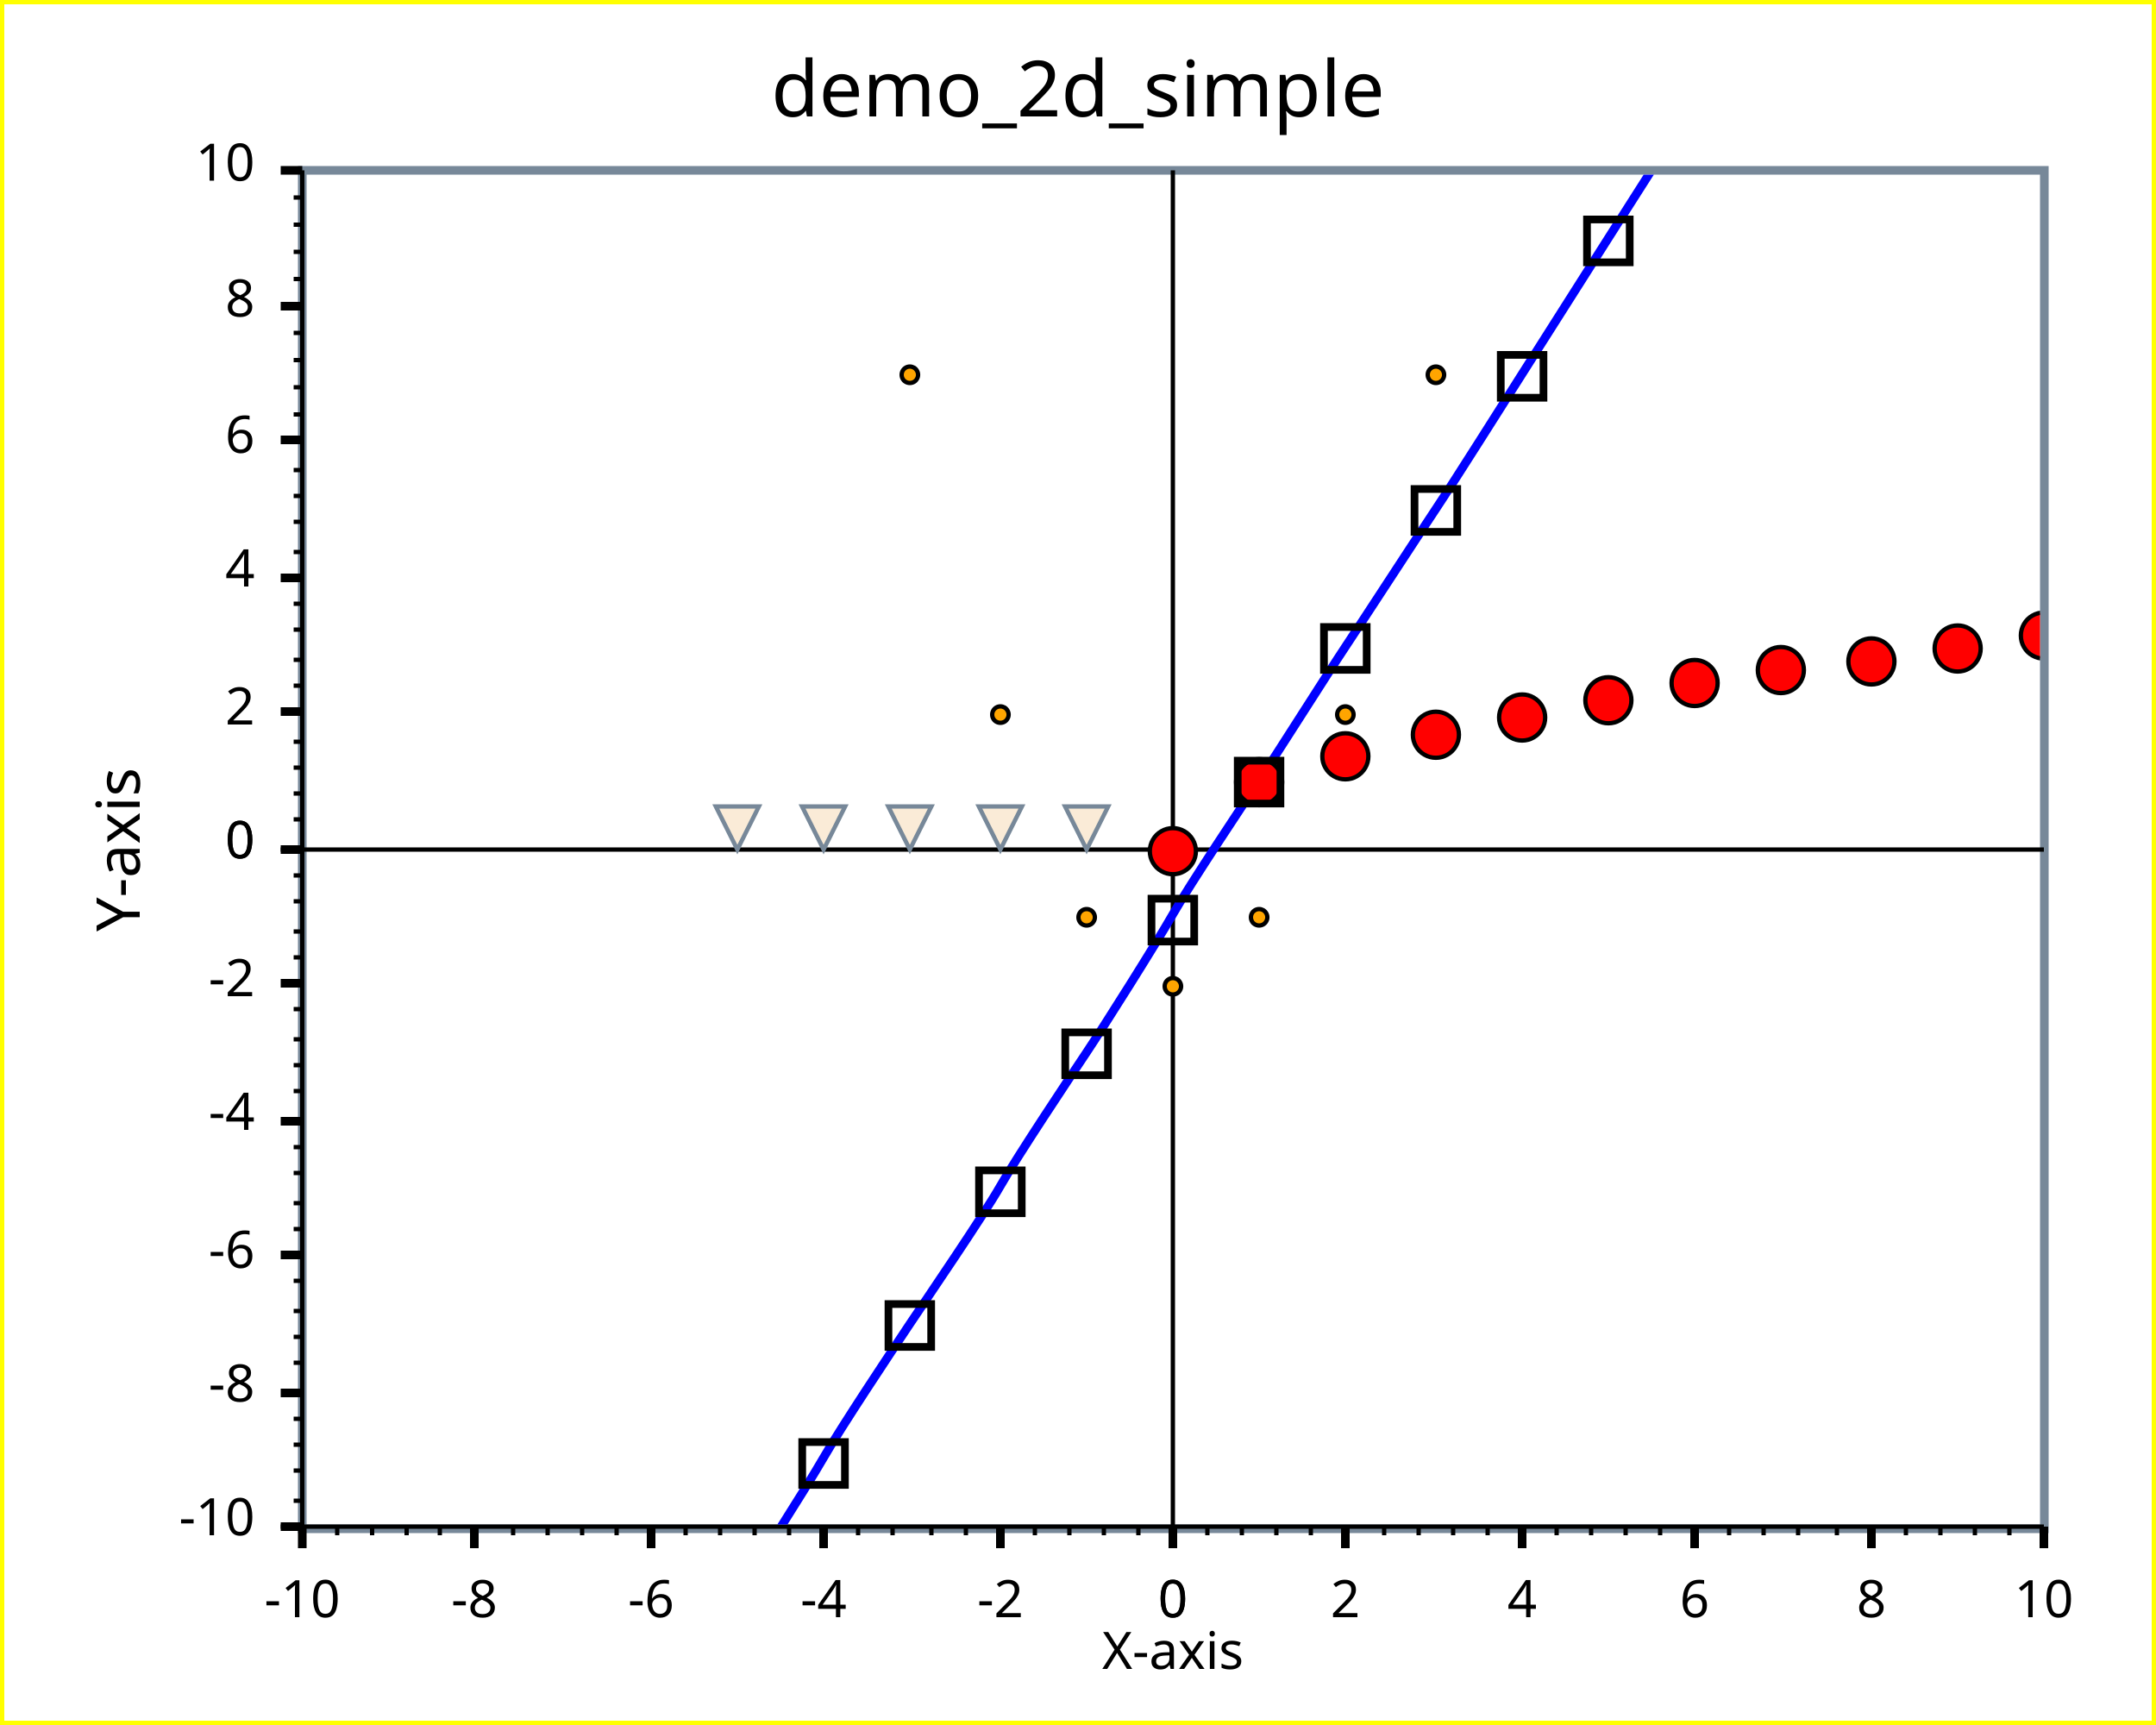
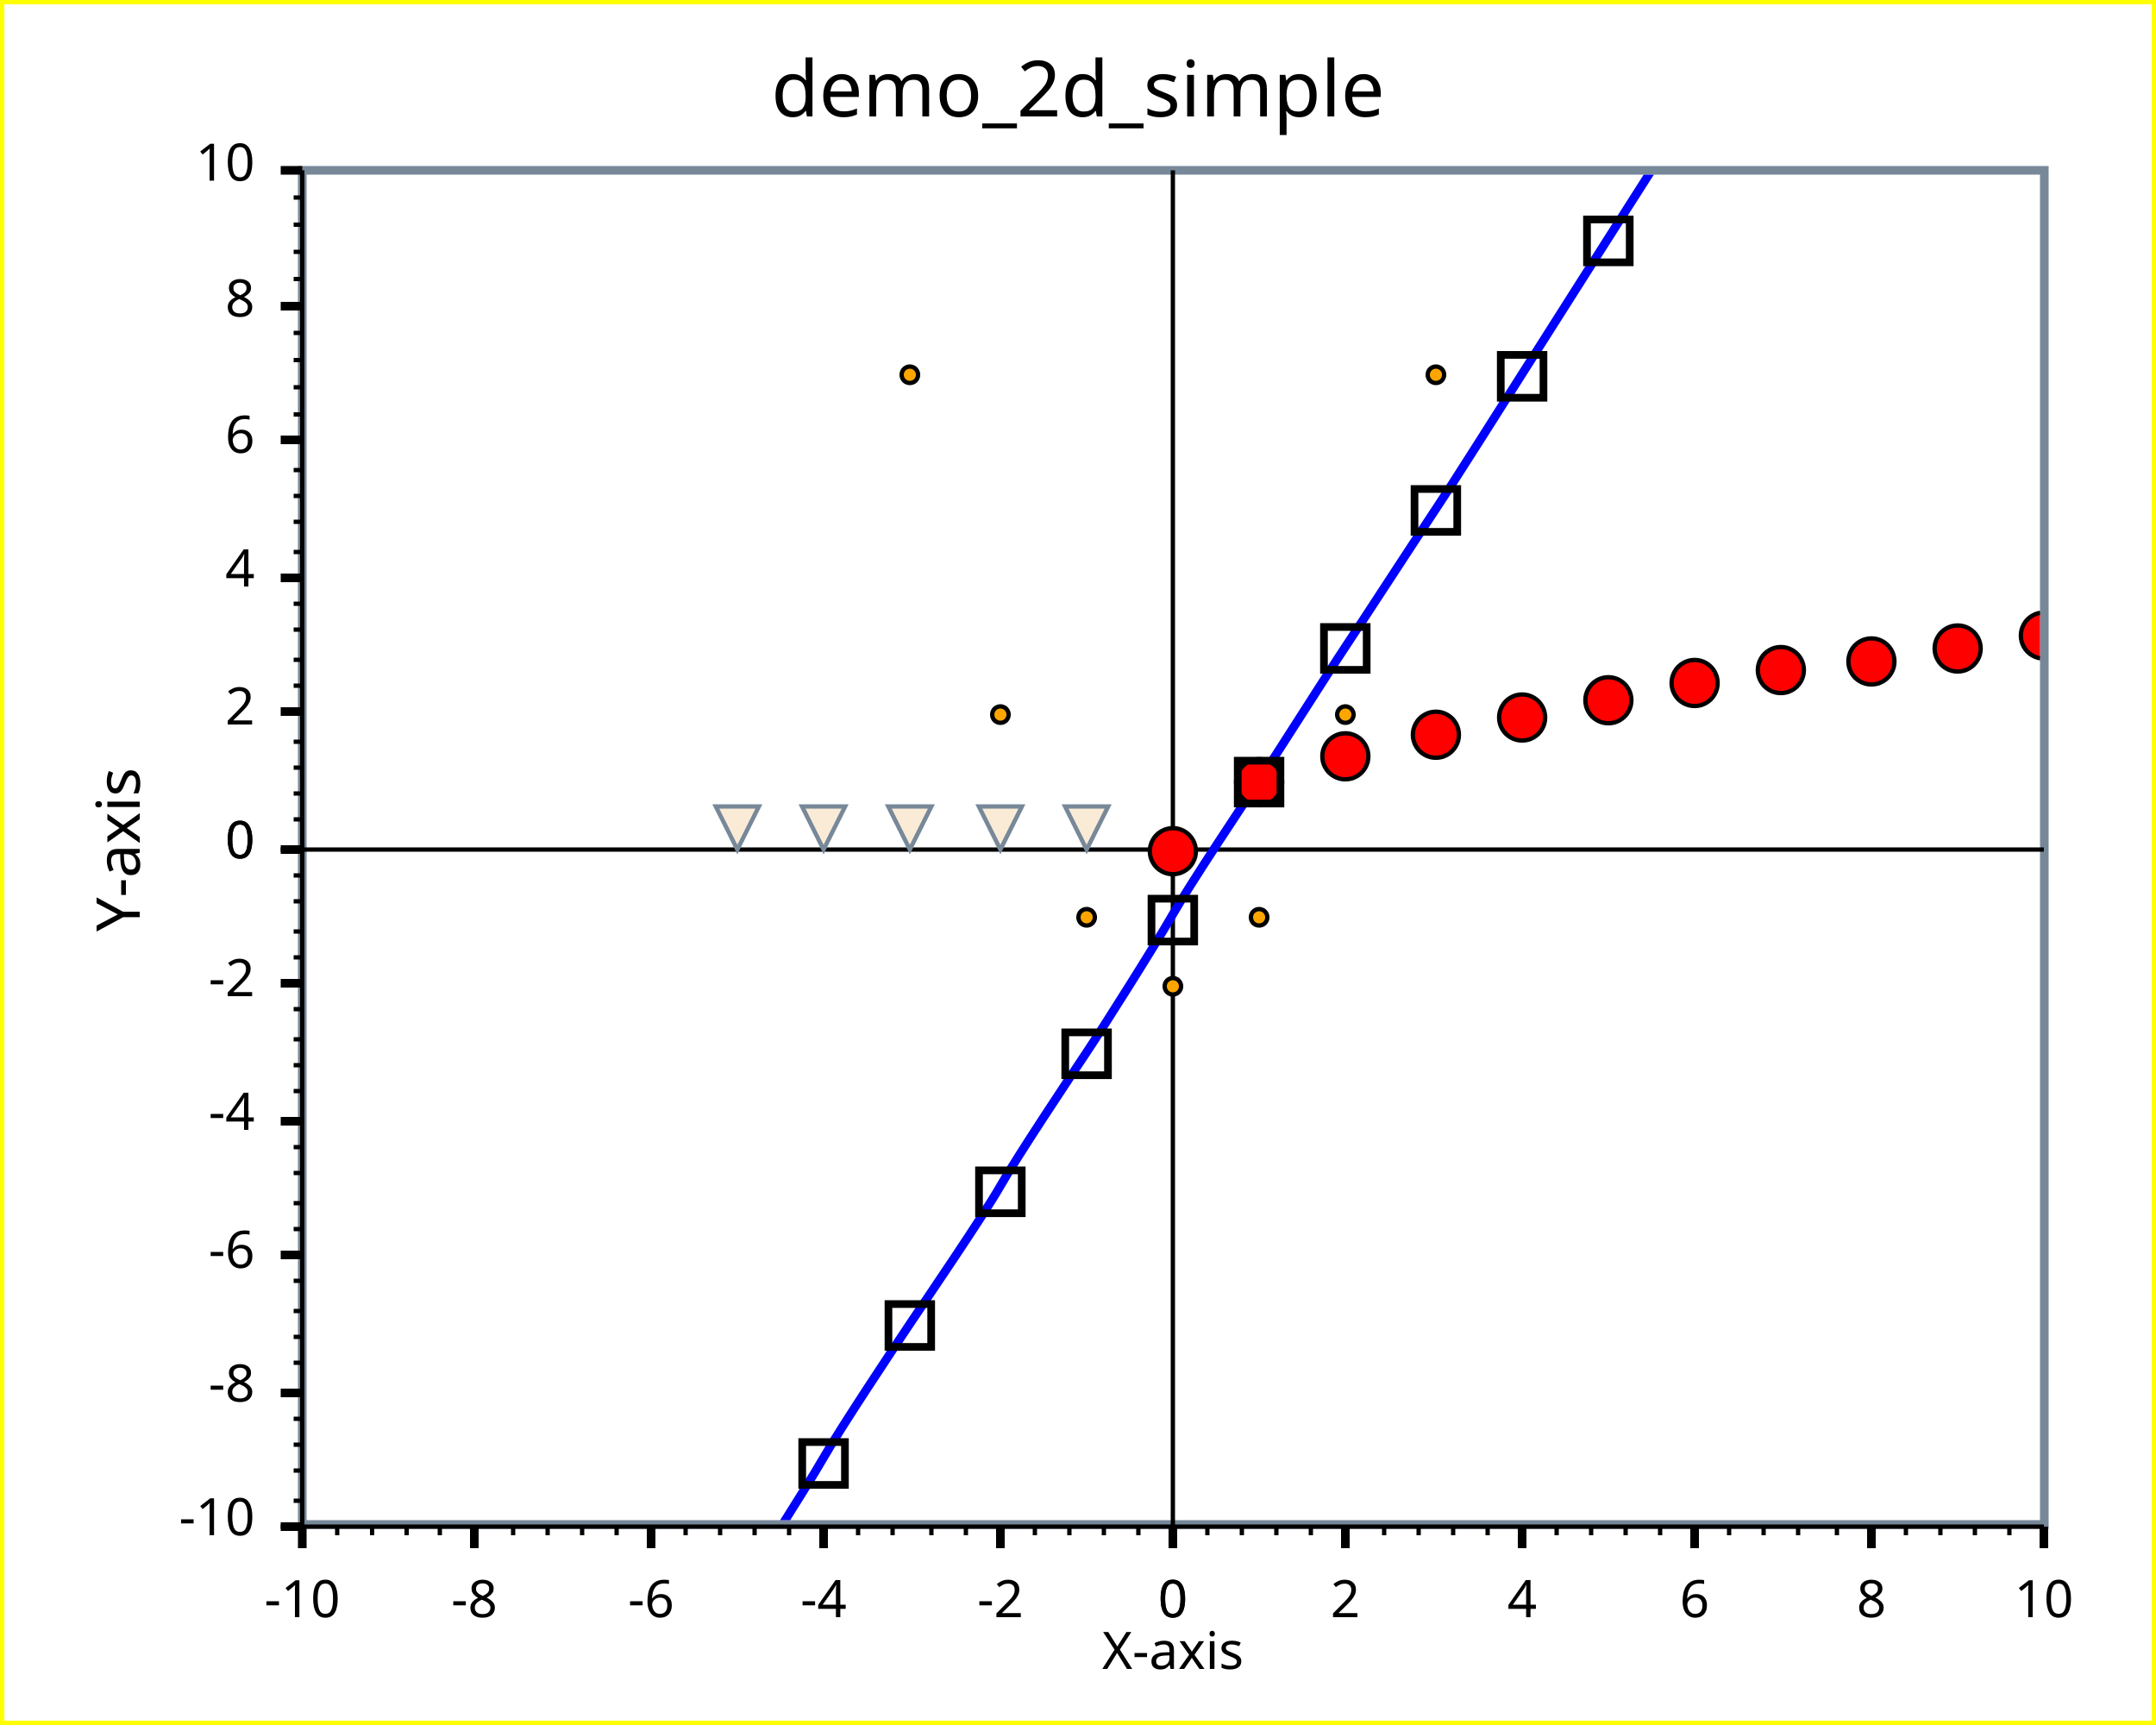
<svg xmlns="http://www.w3.org/2000/svg" width="500" height="400" version="1.1">
  <clipPath id="plot_window">
-     <rect x="71.1" y="40.5" width="402" height="313" />
+     <rect x="71.1" y="40.5" width="402" height="312" />
  </clipPath>
  <g id="imageBackground" stroke="rgb(255,255,0)" fill="rgb(255,255,255)" stroke-width="2">
    <rect x="0" y="0" width="500" height="400" />
  </g>
  <g id="plotBackground" stroke="rgb(119,136,153)" fill="rgb(255,255,255)" stroke-width="2">
-     <rect x="70.1" y="39.5" width="404" height="315" />
+     <rect x="70.1" y="39.5" width="404" height="314" />
  </g>
  <g id="yMinorGrid" stroke="rgb(200,220,255)" stroke-width="0.5">
</g>
  <g id="yMajorGrid" stroke="rgb(200,220,255)" stroke-width="1">
</g>
  <g id="xMinorGrid" stroke="rgb(200,220,255)" stroke-width="0.5">
</g>
  <g id="xMajorGrid" stroke="rgb(200,220,255)" stroke-width="1">
</g>
  <g id="yAxis" stroke="rgb(0,0,0)" stroke-width="1">
    <line x1="272" y1="39.5" x2="272" y2="359" />
    <line x1="70.1" y1="39.5" x2="70.1" y2="354" />
  </g>
  <g id="xAxis" stroke="rgb(0,0,0)" stroke-width="1">
    <line x1="65.1" y1="197" x2="474" y2="197" />
    <line x1="65.1" y1="354" x2="474" y2="354" />
  </g>
  <g id="yMinorTicks" stroke="rgb(0,0,0)" stroke-width="1">
    <path d="M68.1,190 L70.1,190  M68.1,184 L70.1,184  M68.1,178 L70.1,178  M68.1,172 L70.1,172  M68.1,159 L70.1,159  M68.1,153 L70.1,153  M68.1,146 L70.1,146  M68.1,140 L70.1,140  M68.1,128 L70.1,128  M68.1,121 L70.1,121  M68.1,115 L70.1,115  M68.1,109 L70.1,109  M68.1,96.1 L70.1,96.1  M68.1,89.8 L70.1,89.8  M68.1,83.5 L70.1,83.5  M68.1,77.2 L70.1,77.2  M68.1,64.7 L70.1,64.7  M68.1,58.4 L70.1,58.4  M68.1,52.1 L70.1,52.1  M68.1,45.8 L70.1,45.8  M68.1,197 L70.1,197  M68.1,203 L70.1,203  M68.1,209 L70.1,209  M68.1,216 L70.1,216  M68.1,222 L70.1,222  M68.1,228 L70.1,228  M68.1,234 L70.1,234  M68.1,241 L70.1,241  M68.1,247 L70.1,247  M68.1,253 L70.1,253  M68.1,260 L70.1,260  M68.1,260 L70.1,260  M68.1,266 L70.1,266  M68.1,272 L70.1,272  M68.1,279 L70.1,279  M68.1,285 L70.1,285  M68.1,291 L70.1,291  M68.1,297 L70.1,297  M68.1,304 L70.1,304  M68.1,310 L70.1,310  M68.1,316 L70.1,316  M68.1,323 L70.1,323  M68.1,329 L70.1,329  M68.1,335 L70.1,335  M68.1,341 L70.1,341  M68.1,348 L70.1,348  M68.1,354 L70.1,354  " fill="none" />
  </g>
  <g id="xMinorTicks" stroke="rgb(0,0,0)" stroke-width="1">
    <path d="M280,354 L280,356  M288,354 L288,356  M296,354 L296,356  M304,354 L304,356  M321,354 L321,356  M329,354 L329,356  M337,354 L337,356  M345,354 L345,356  M361,354 L361,356  M369,354 L369,356  M377,354 L377,356  M385,354 L385,356  M401,354 L401,356  M409,354 L409,356  M417,354 L417,356  M426,354 L426,356  M442,354 L442,356  M450,354 L450,356  M458,354 L458,356  M466,354 L466,356  M264,354 L264,356  M256,354 L256,356  M248,354 L248,356  M240,354 L240,356  M224,354 L224,356  M216,354 L216,356  M207,354 L207,356  M199,354 L199,356  M183,354 L183,356  M175,354 L175,356  M167,354 L167,356  M159,354 L159,356  M143,354 L143,356  M135,354 L135,356  M127,354 L127,356  M119,354 L119,356  M102,354 L102,356  M94.3,354 L94.3,356  M86.3,354 L86.3,356  M78.2,354 L78.2,356  " fill="none" />
  </g>
  <g id="yMajorTicks" stroke="rgb(0,0,0)" stroke-width="2">
    <path d="M65.1,197 L70.1,197  M65.1,165 L70.1,165  M65.1,134 L70.1,134  M65.1,102 L70.1,102  M65.1,71 L70.1,71  M65.1,39.5 L70.1,39.5  M65.1,197 L70.1,197  M65.1,228 L70.1,228  M65.1,260 L70.1,260  M65.1,291 L70.1,291  M65.1,323 L70.1,323  M65.1,354 L70.1,354  " fill="none" />
  </g>
  <g id="xMajorTicks" stroke="rgb(0,0,0)" stroke-width="2">
    <path d="M272,354 L272,359  M312,354 L312,359  M353,354 L353,359  M393,354 L393,359  M434,354 L434,359  M474,354 L474,359  M272,354 L272,359  M232,354 L232,359  M191,354 L191,359  M151,354 L151,359  M110,354 L110,359  M70.1,354 L70.1,359  " fill="none" />
  </g>
  <g id="xTicksValues">
    <text x="272" y="375" text-anchor="middle" font-size="12" font-family="Lucida Sans Unicode">0	</text>
    <text x="312" y="375" text-anchor="middle" font-size="12" font-family="Lucida Sans Unicode">2	</text>
    <text x="353" y="375" text-anchor="middle" font-size="12" font-family="Lucida Sans Unicode">4	</text>
    <text x="393" y="375" text-anchor="middle" font-size="12" font-family="Lucida Sans Unicode">6	</text>
    <text x="434" y="375" text-anchor="middle" font-size="12" font-family="Lucida Sans Unicode">8	</text>
    <text x="474" y="375" text-anchor="middle" font-size="12" font-family="Lucida Sans Unicode">10	</text>
    <text x="272" y="375" text-anchor="middle" font-size="12" font-family="Lucida Sans Unicode">0	</text>
    <text x="232" y="375" text-anchor="middle" font-size="12" font-family="Lucida Sans Unicode">-2	</text>
    <text x="191" y="375" text-anchor="middle" font-size="12" font-family="Lucida Sans Unicode">-4	</text>
    <text x="151" y="375" text-anchor="middle" font-size="12" font-family="Lucida Sans Unicode">-6	</text>
    <text x="110" y="375" text-anchor="middle" font-size="12" font-family="Lucida Sans Unicode">-8	</text>
    <text x="70.1" y="375" text-anchor="middle" font-size="12" font-family="Lucida Sans Unicode">-10	</text>
  </g>
  <g id="yTicksValues">
    <text x="59.1" y="199" text-anchor="end" font-size="12" font-family="Lucida Sans Unicode">0	</text>
    <text x="59.1" y="168" text-anchor="end" font-size="12" font-family="Lucida Sans Unicode">2	</text>
    <text x="59.1" y="136" text-anchor="end" font-size="12" font-family="Lucida Sans Unicode">4	</text>
    <text x="59.1" y="105" text-anchor="end" font-size="12" font-family="Lucida Sans Unicode">6	</text>
    <text x="59.1" y="73.4" text-anchor="end" font-size="12" font-family="Lucida Sans Unicode">8	</text>
    <text x="59.1" y="41.9" text-anchor="end" font-size="12" font-family="Lucida Sans Unicode">10	</text>
    <text x="59.1" y="199" text-anchor="end" font-size="12" font-family="Lucida Sans Unicode">0	</text>
    <text x="59.1" y="231" text-anchor="end" font-size="12" font-family="Lucida Sans Unicode">-2	</text>
    <text x="59.1" y="262" text-anchor="end" font-size="12" font-family="Lucida Sans Unicode">-4	</text>
    <text x="59.1" y="294" text-anchor="end" font-size="12" font-family="Lucida Sans Unicode">-6	</text>
    <text x="59.1" y="325" text-anchor="end" font-size="12" font-family="Lucida Sans Unicode">-8	</text>
    <text x="59.1" y="356" text-anchor="end" font-size="12" font-family="Lucida Sans Unicode">-10	</text>
  </g>
  <g id="yLabel">
    <text x="32.4" y="197" text-anchor="middle" transform="rotate(-90 32.4 197)" font-size="14" font-family="Lucida Sans Unicode">Y-axis	</text>
  </g>
  <g id="xLabel">
    <text x="272" y="387" text-anchor="middle" font-size="12" font-family="Lucida Sans Unicode">X-axis	</text>
  </g>
  <g id="plotLines" stroke-width="2">
    <g clip-path="url(#plot_window)" stroke="rgb(0,0,255)" stroke-width="2">
      <path d="M171,370 S187,345 191,338 S207,313 211,307 S228,282 232,275 S248,250 252,244 S268,219 272,212 S288,187 292,181 S308,156 312,150 S329,124 333,118 S349,93 353,86.7 S369,61.5 373,55.2 S389,30.1 393,23.8 S409,-1.38 413,-7.67 S430,-32.8 434,-39.1 S450,-64.3 454,-70.6 S474,-105 474,-102 " fill="none" />
    </g>
  </g>
  <g id="plotPoints" clip-path="url(#plot_window)">
    <g stroke="rgb(0,0,0)" fill="rgb(255,0,0)">
      <text x="272" y="201" text-anchor="middle" font-size="14" font-family="Lucida Sans Unicode">●	</text>
      <text x="292" y="185" text-anchor="middle" font-size="14" font-family="Lucida Sans Unicode">●	</text>
      <text x="312" y="179" text-anchor="middle" font-size="14" font-family="Lucida Sans Unicode">●	</text>
      <text x="333" y="174" text-anchor="middle" font-size="14" font-family="Lucida Sans Unicode">●	</text>
      <text x="353" y="170" text-anchor="middle" font-size="14" font-family="Lucida Sans Unicode">●	</text>
      <text x="373" y="166" text-anchor="middle" font-size="14" font-family="Lucida Sans Unicode">●	</text>
      <text x="393" y="162" text-anchor="middle" font-size="14" font-family="Lucida Sans Unicode">●	</text>
      <text x="413" y="159" text-anchor="middle" font-size="14" font-family="Lucida Sans Unicode">●	</text>
      <text x="434" y="157" text-anchor="middle" font-size="14" font-family="Lucida Sans Unicode">●	</text>
      <text x="454" y="154" text-anchor="middle" font-size="14" font-family="Lucida Sans Unicode">●	</text>
      <text x="474" y="151" text-anchor="middle" font-size="14" font-family="Lucida Sans Unicode">●	</text>
    </g>
    <g stroke="rgb(0,0,0)" fill="rgb(255,165,0)">
      <text x="211" y="88.2" text-anchor="middle" font-size="5" font-family="Lucida Sans Unicode">●	</text>
      <text x="232" y="167" text-anchor="middle" font-size="5" font-family="Lucida Sans Unicode">●	</text>
      <text x="252" y="214" text-anchor="middle" font-size="5" font-family="Lucida Sans Unicode">●	</text>
      <text x="272" y="230" text-anchor="middle" font-size="5" font-family="Lucida Sans Unicode">●	</text>
      <text x="292" y="214" text-anchor="middle" font-size="5" font-family="Lucida Sans Unicode">●	</text>
      <text x="312" y="167" text-anchor="middle" font-size="5" font-family="Lucida Sans Unicode">●	</text>
      <text x="333" y="88.2" text-anchor="middle" font-size="5" font-family="Lucida Sans Unicode">●	</text>
    </g>
    <g stroke="rgb(0,0,0)" fill="rgb(255,255,0)">
      <text x="191" y="343" text-anchor="middle" font-size="14" font-family="Lucida Sans Unicode">□	</text>
      <text x="211" y="311" text-anchor="middle" font-size="14" font-family="Lucida Sans Unicode">□	</text>
      <text x="232" y="280" text-anchor="middle" font-size="14" font-family="Lucida Sans Unicode">□	</text>
      <text x="252" y="248" text-anchor="middle" font-size="14" font-family="Lucida Sans Unicode">□	</text>
      <text x="272" y="217" text-anchor="middle" font-size="14" font-family="Lucida Sans Unicode">□	</text>
      <text x="292" y="185" text-anchor="middle" font-size="14" font-family="Lucida Sans Unicode">□	</text>
      <text x="312" y="154" text-anchor="middle" font-size="14" font-family="Lucida Sans Unicode">□	</text>
      <text x="333" y="122" text-anchor="middle" font-size="14" font-family="Lucida Sans Unicode">□	</text>
      <text x="353" y="90.9" text-anchor="middle" font-size="14" font-family="Lucida Sans Unicode">□	</text>
      <text x="373" y="59.5" text-anchor="middle" font-size="14" font-family="Lucida Sans Unicode">□	</text>
    </g>
  </g>
  <g id="limitPoints" stroke="rgb(119,136,153)" fill="rgb(250,235,215)">
    <polygon points=" 166,187 176,187 171,197" />
    <polygon points=" 186,187 196,187 191,197" />
    <polygon points=" 206,187 216,187 211,197" />
    <polygon points=" 227,187 237,187 232,197" />
    <polygon points=" 247,187 257,187 252,197" />
  </g>
  <g id="title">
    <text x="250" y="27" text-anchor="middle" font-size="18" font-family="Lucida Sans Unicode" font-weight="normal">demo_2d_simple	</text>
  </g>
  <g id="plotXValues">
</g>
  <g id="plotYValues">
</g>
</svg>
